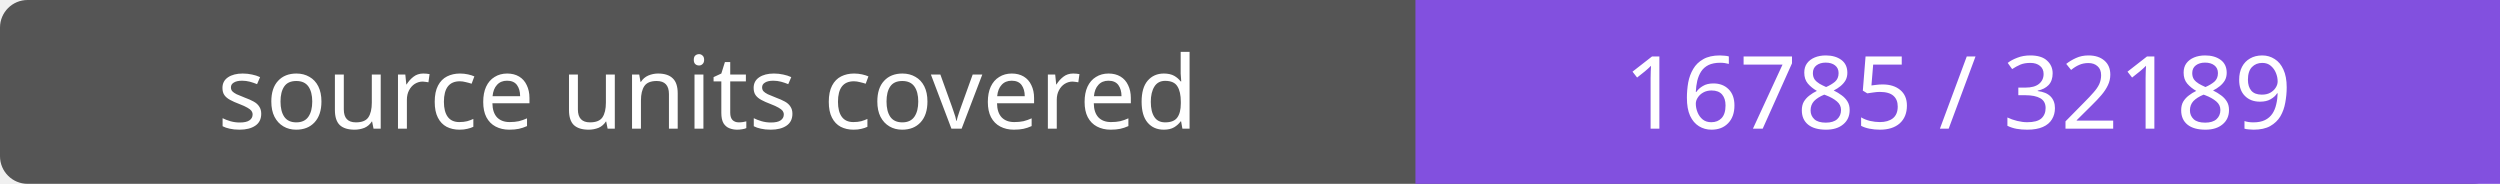
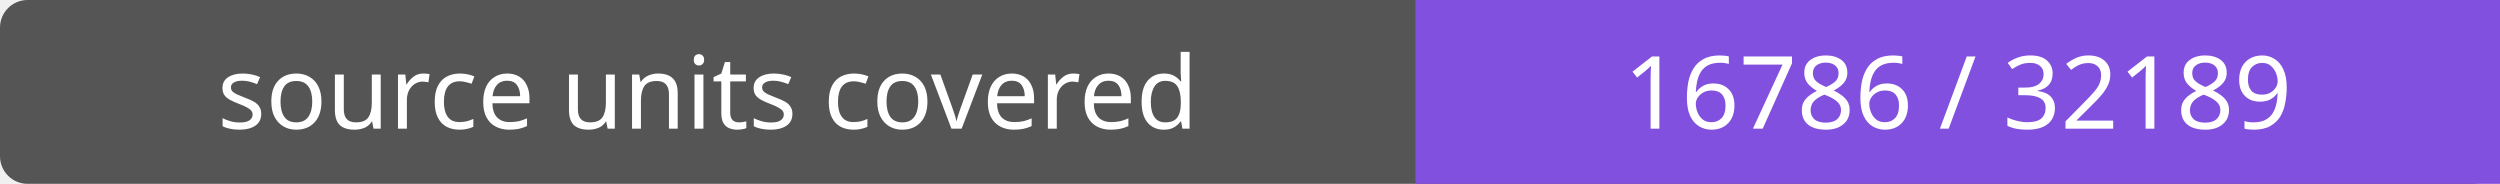
- <svg xmlns="http://www.w3.org/2000/svg" width="272" height="20" role="img" aria-label="source units covered: 16785 / 32189">
+ <svg xmlns="http://www.w3.org/2000/svg" width="272" height="20" role="img" aria-label="source units covered: 16786 / 32189">
  <rect width="272" height="20" rx="3" fill="#555" />
  <path fill="#8250df" d="M154 0h118v20H154z" />
  <g fill="#fff" text-anchor="middle" font-family="Verdana,sans-serif" font-size="11">
    <text x="77.0" y="14">source units covered</text>
-     <text x="213.0" y="14">16785 / 32189</text>
+     <text x="213.0" y="14">16786 / 32189</text>
  </g>
</svg>
